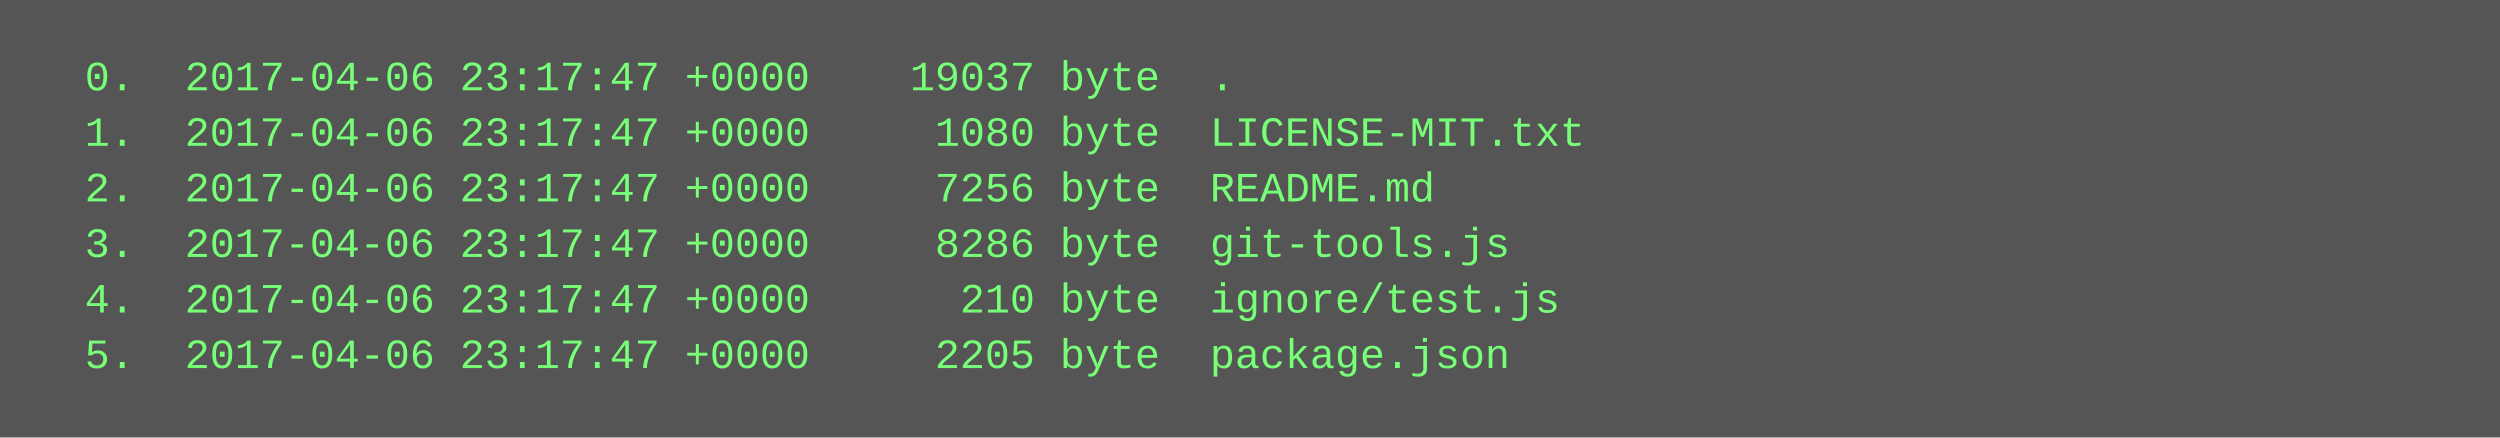
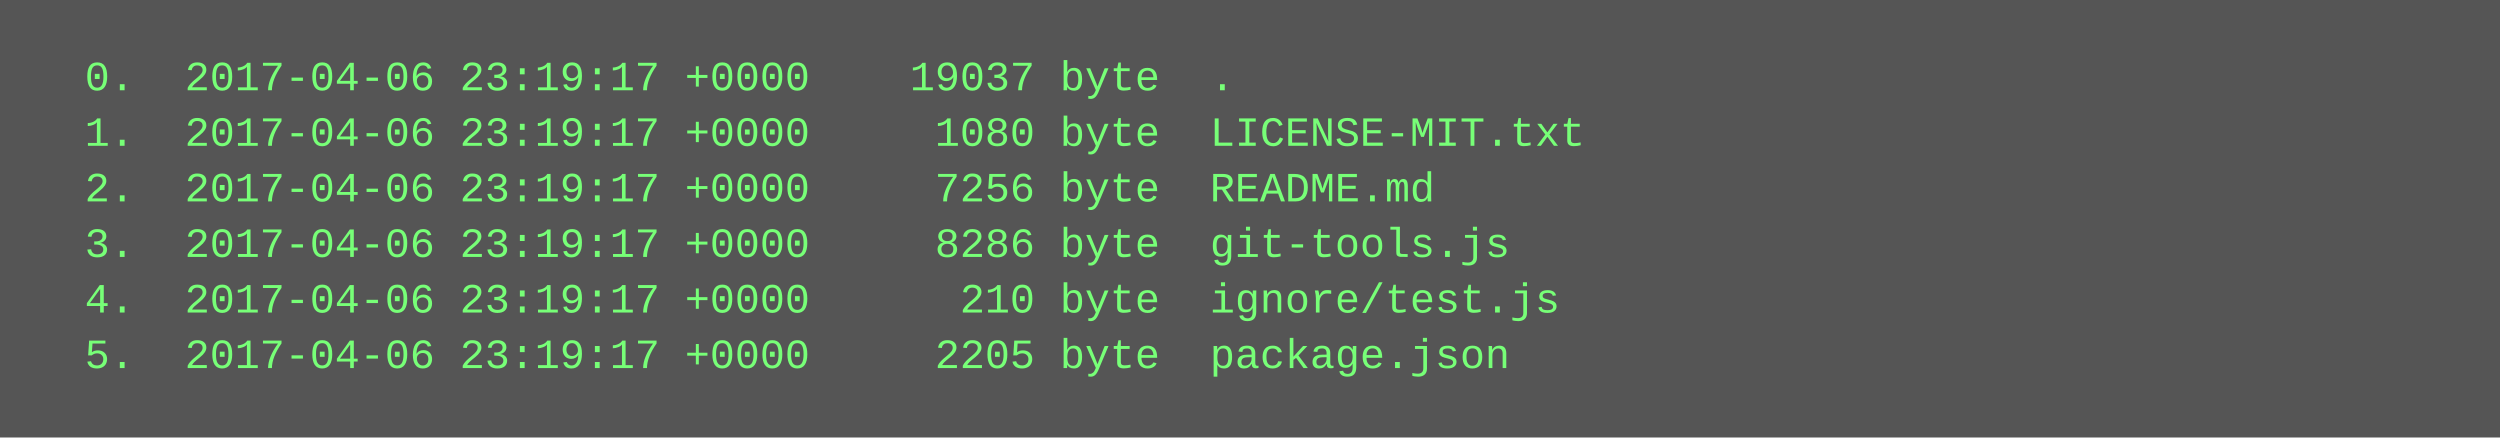
<svg xmlns="http://www.w3.org/2000/svg" height="126" width="720">
  <rect height="126" fill="#555" width="720" />
  <text fill="#7f7" font-family="Courier New" font-size="12" xml:space="preserve">
-     <tspan x="10" y="26">  0.  2017-04-06 23:17:47 +0000    19037 byte  .</tspan>
-     <tspan x="10" y="42">  1.  2017-04-06 23:17:47 +0000     1080 byte  LICENSE-MIT.txt</tspan>
-     <tspan x="10" y="58">  2.  2017-04-06 23:17:47 +0000     7256 byte  README.md</tspan>
-     <tspan x="10" y="74">  3.  2017-04-06 23:17:47 +0000     8286 byte  git-tools.js</tspan>
-     <tspan x="10" y="90">  4.  2017-04-06 23:17:47 +0000      210 byte  ignore/test.js</tspan>
-     <tspan x="10" y="106">  5.  2017-04-06 23:17:47 +0000     2205 byte  package.json</tspan>
+     <tspan x="10" y="26">  0.  2017-04-06 23:19:17 +0000    19037 byte  .</tspan>
+     <tspan x="10" y="42">  1.  2017-04-06 23:19:17 +0000     1080 byte  LICENSE-MIT.txt</tspan>
+     <tspan x="10" y="58">  2.  2017-04-06 23:19:17 +0000     7256 byte  README.md</tspan>
+     <tspan x="10" y="74">  3.  2017-04-06 23:19:17 +0000     8286 byte  git-tools.js</tspan>
+     <tspan x="10" y="90">  4.  2017-04-06 23:19:17 +0000      210 byte  ignore/test.js</tspan>
+     <tspan x="10" y="106">  5.  2017-04-06 23:19:17 +0000     2205 byte  package.json</tspan>
  </text>
</svg>
